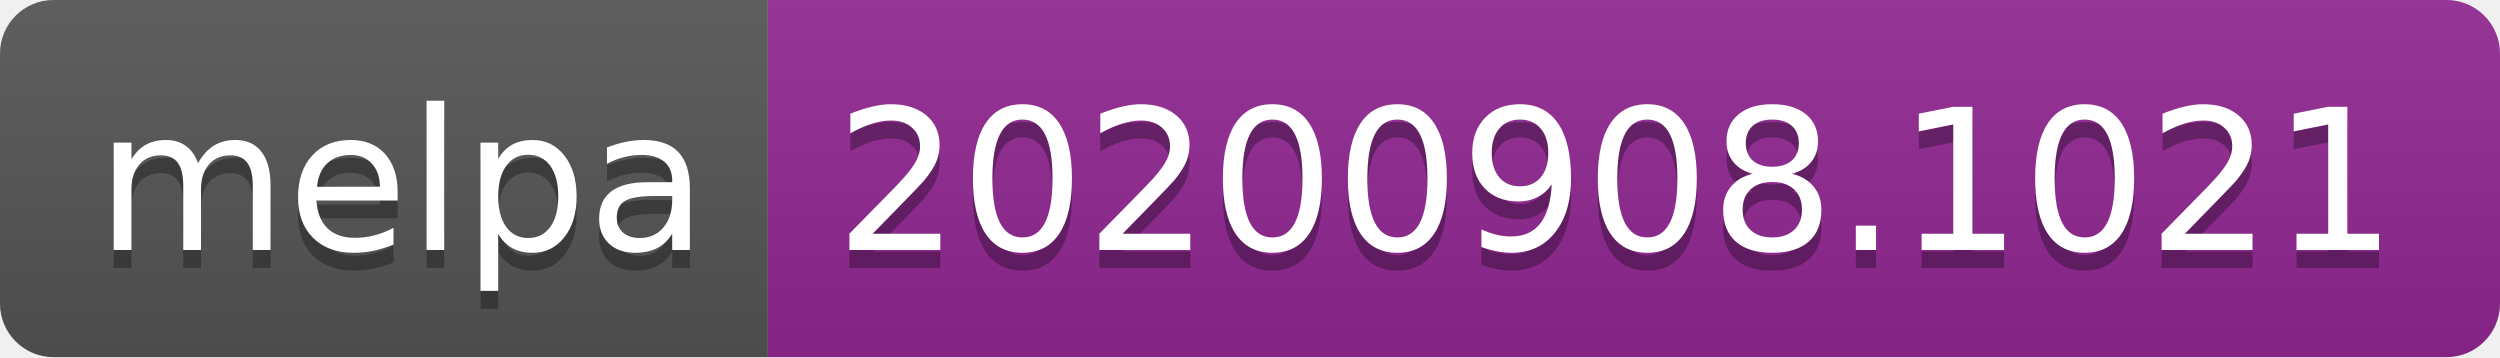
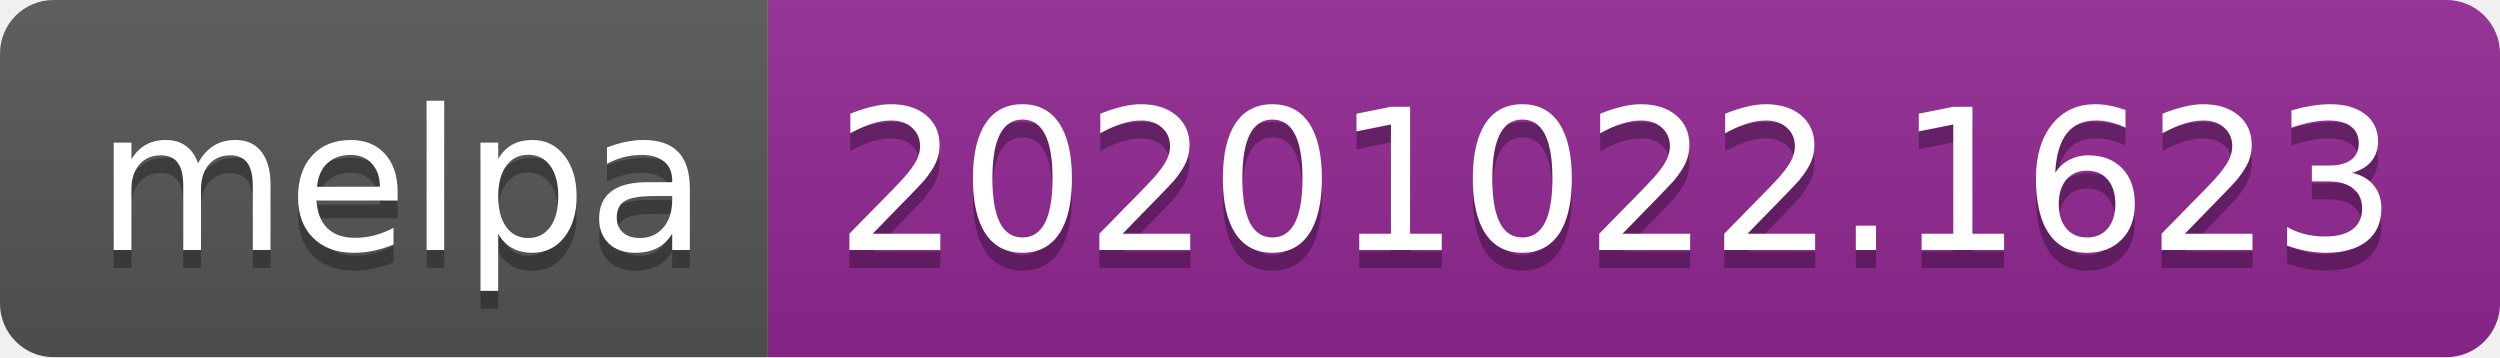
- <svg xmlns="http://www.w3.org/2000/svg" width="140" height="20" role="img" aria-label="melpa: 20200908.1021">
+ <svg xmlns="http://www.w3.org/2000/svg" width="140" height="20" role="img" aria-label="melpa: 20201022.1623">
  <linearGradient id="s" x2="0" y2="100%">
    <stop offset="0" stop-color="#bbb" stop-opacity=".1" />
    <stop offset="1" stop-opacity=".1" />
  </linearGradient>
  <clipPath id="r">
    <rect width="140" height="20" rx="3" fill="#fff" />
  </clipPath>
  <g clip-path="url(#r)">
    <rect width="43" height="20" fill="#555" />
    <rect x="43" width="97" height="20" fill="#922793" />
    <rect width="140" height="20" fill="url(#s)" />
  </g>
  <g fill="#fff" text-anchor="middle" font-family="Verdana,Geneva,DejaVu Sans,sans-serif" text-rendering="geometricPrecision" font-size="110">
    <text aria-hidden="true" x="225" y="150" fill="#010101" fill-opacity=".3" transform="scale(.1)" textLength="330">melpa</text>
    <text x="225" y="140" transform="scale(.1)" fill="#fff" textLength="330">melpa</text>
-     <text aria-hidden="true" x="905" y="150" fill="#010101" fill-opacity=".3" transform="scale(.1)" textLength="870">20200908.1021</text>
-     <text x="905" y="140" transform="scale(.1)" fill="#fff" textLength="870">20200908.1021</text>
+     <text aria-hidden="true" x="905" y="150" fill="#010101" fill-opacity=".3" transform="scale(.1)" textLength="870">20201022.1623</text>
+     <text x="905" y="140" transform="scale(.1)" fill="#fff" textLength="870">20201022.1623</text>
  </g>
</svg>
